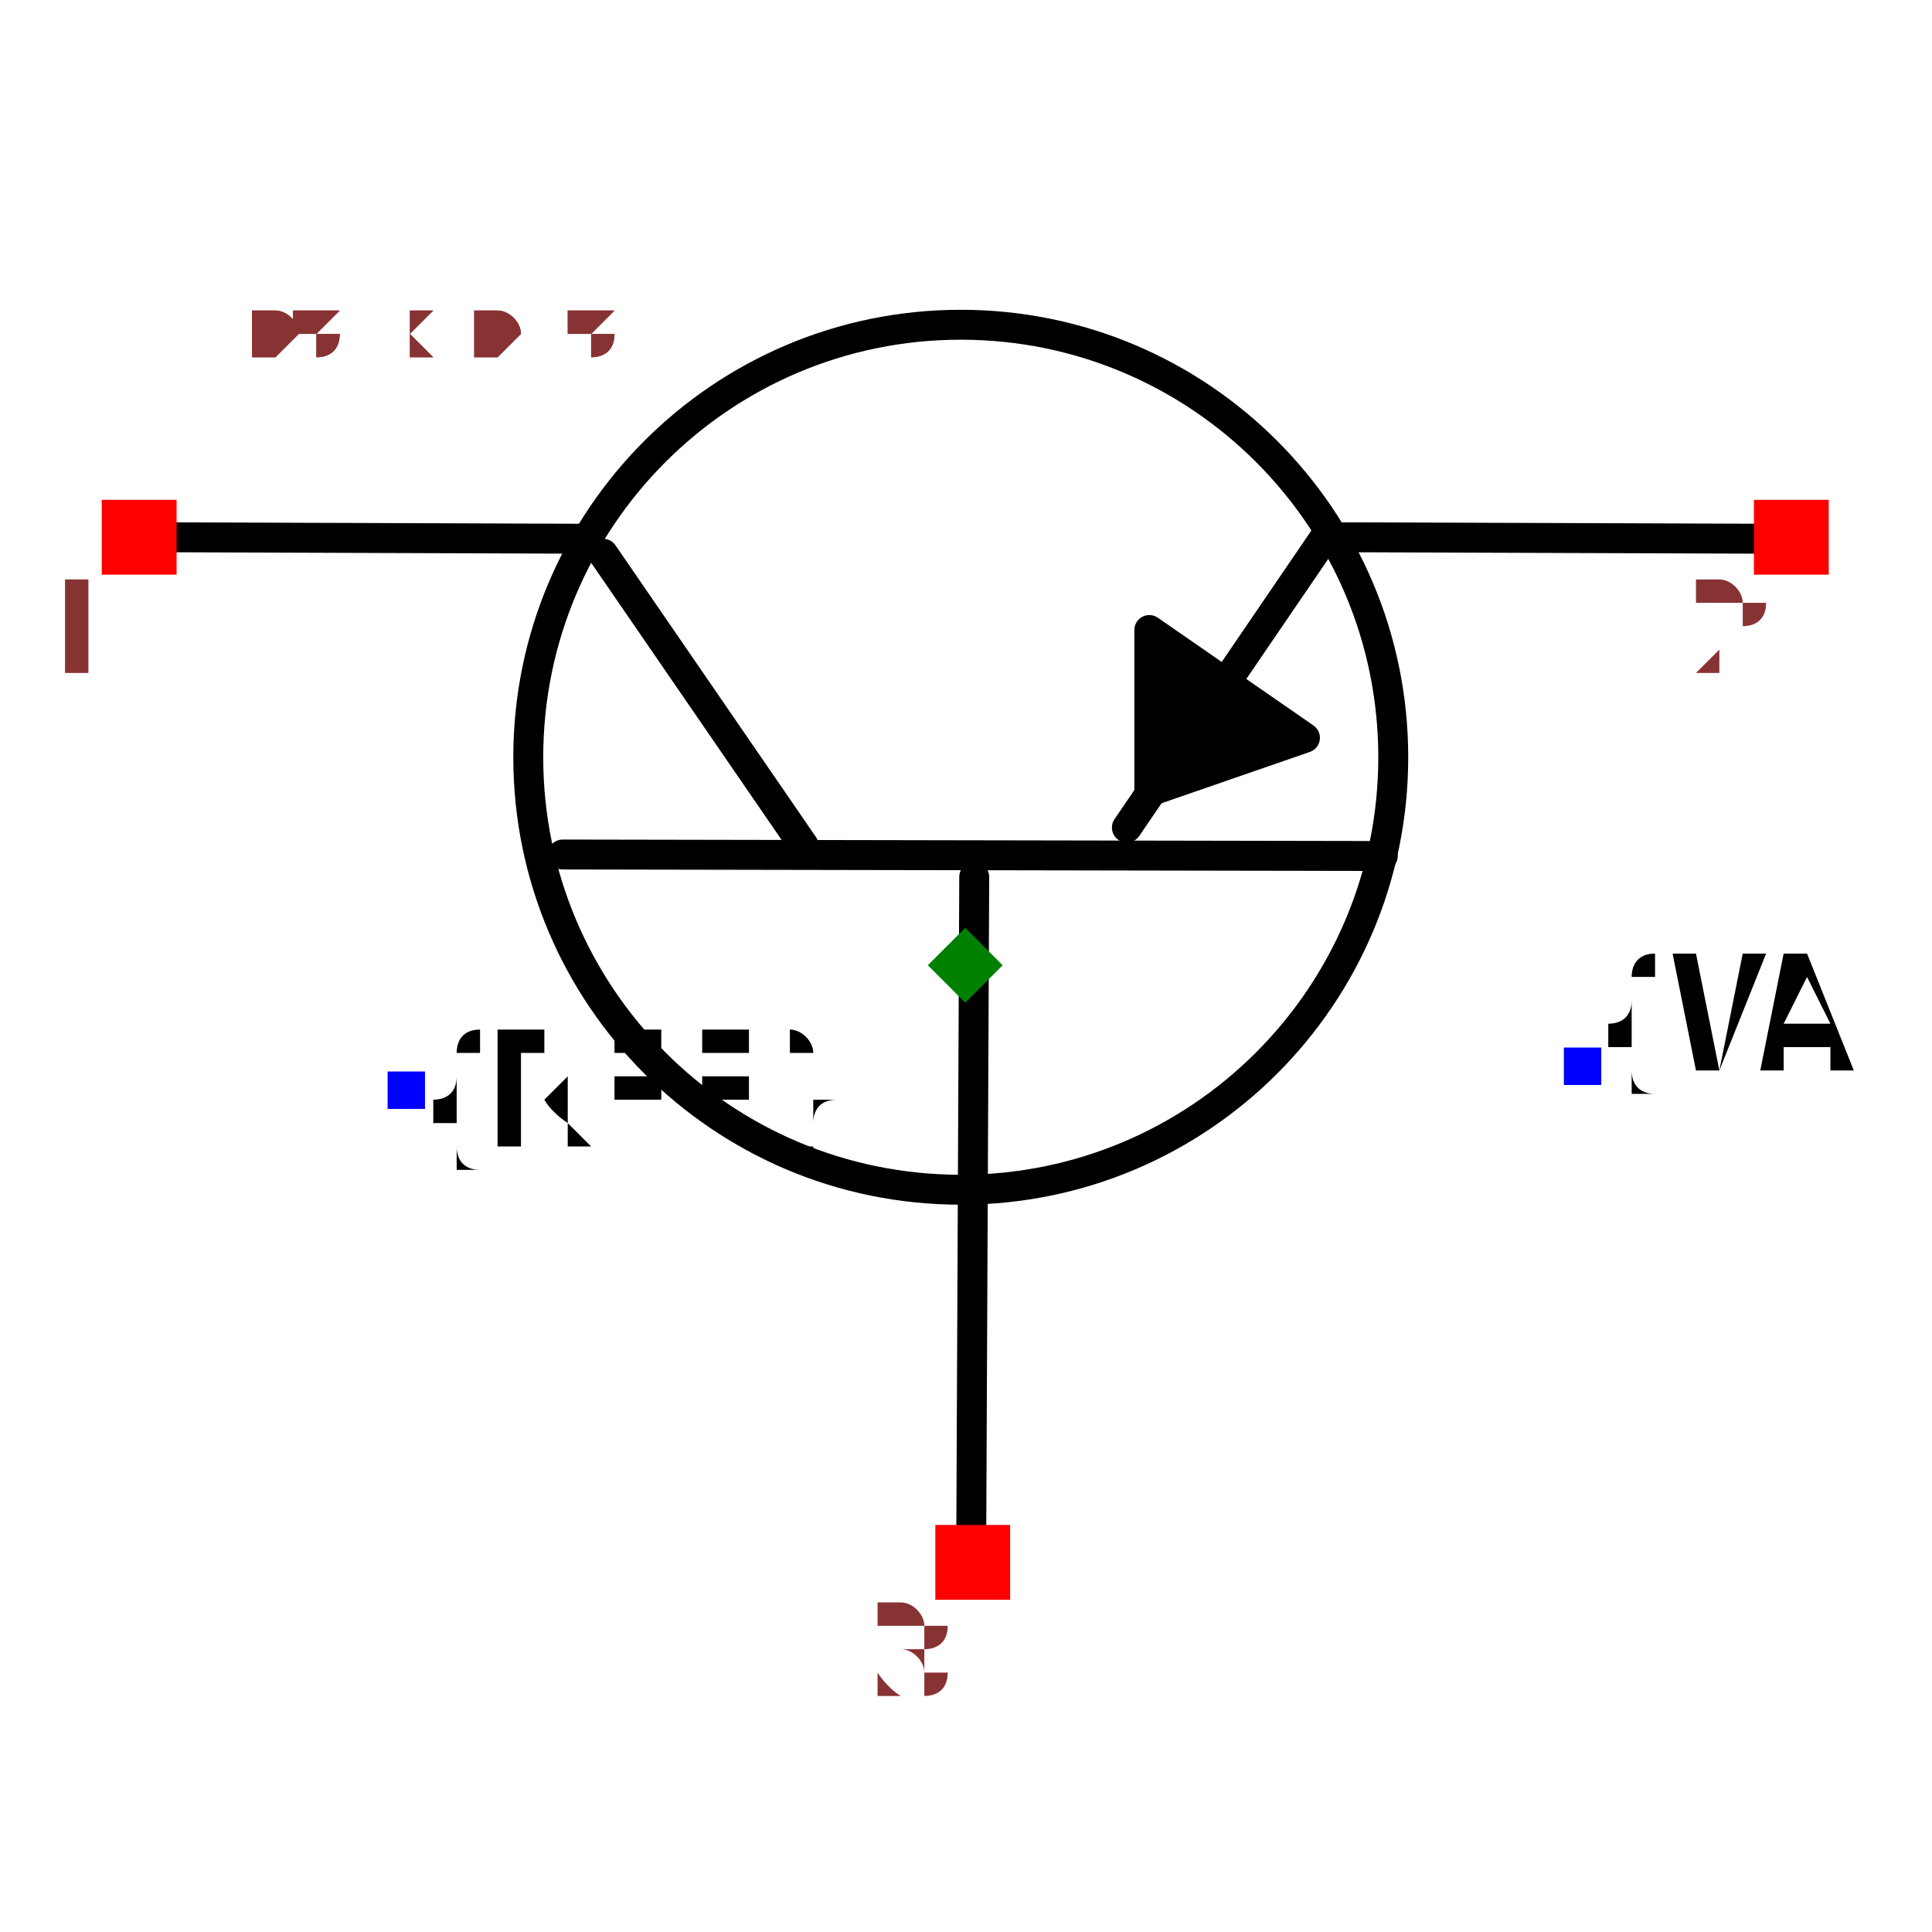
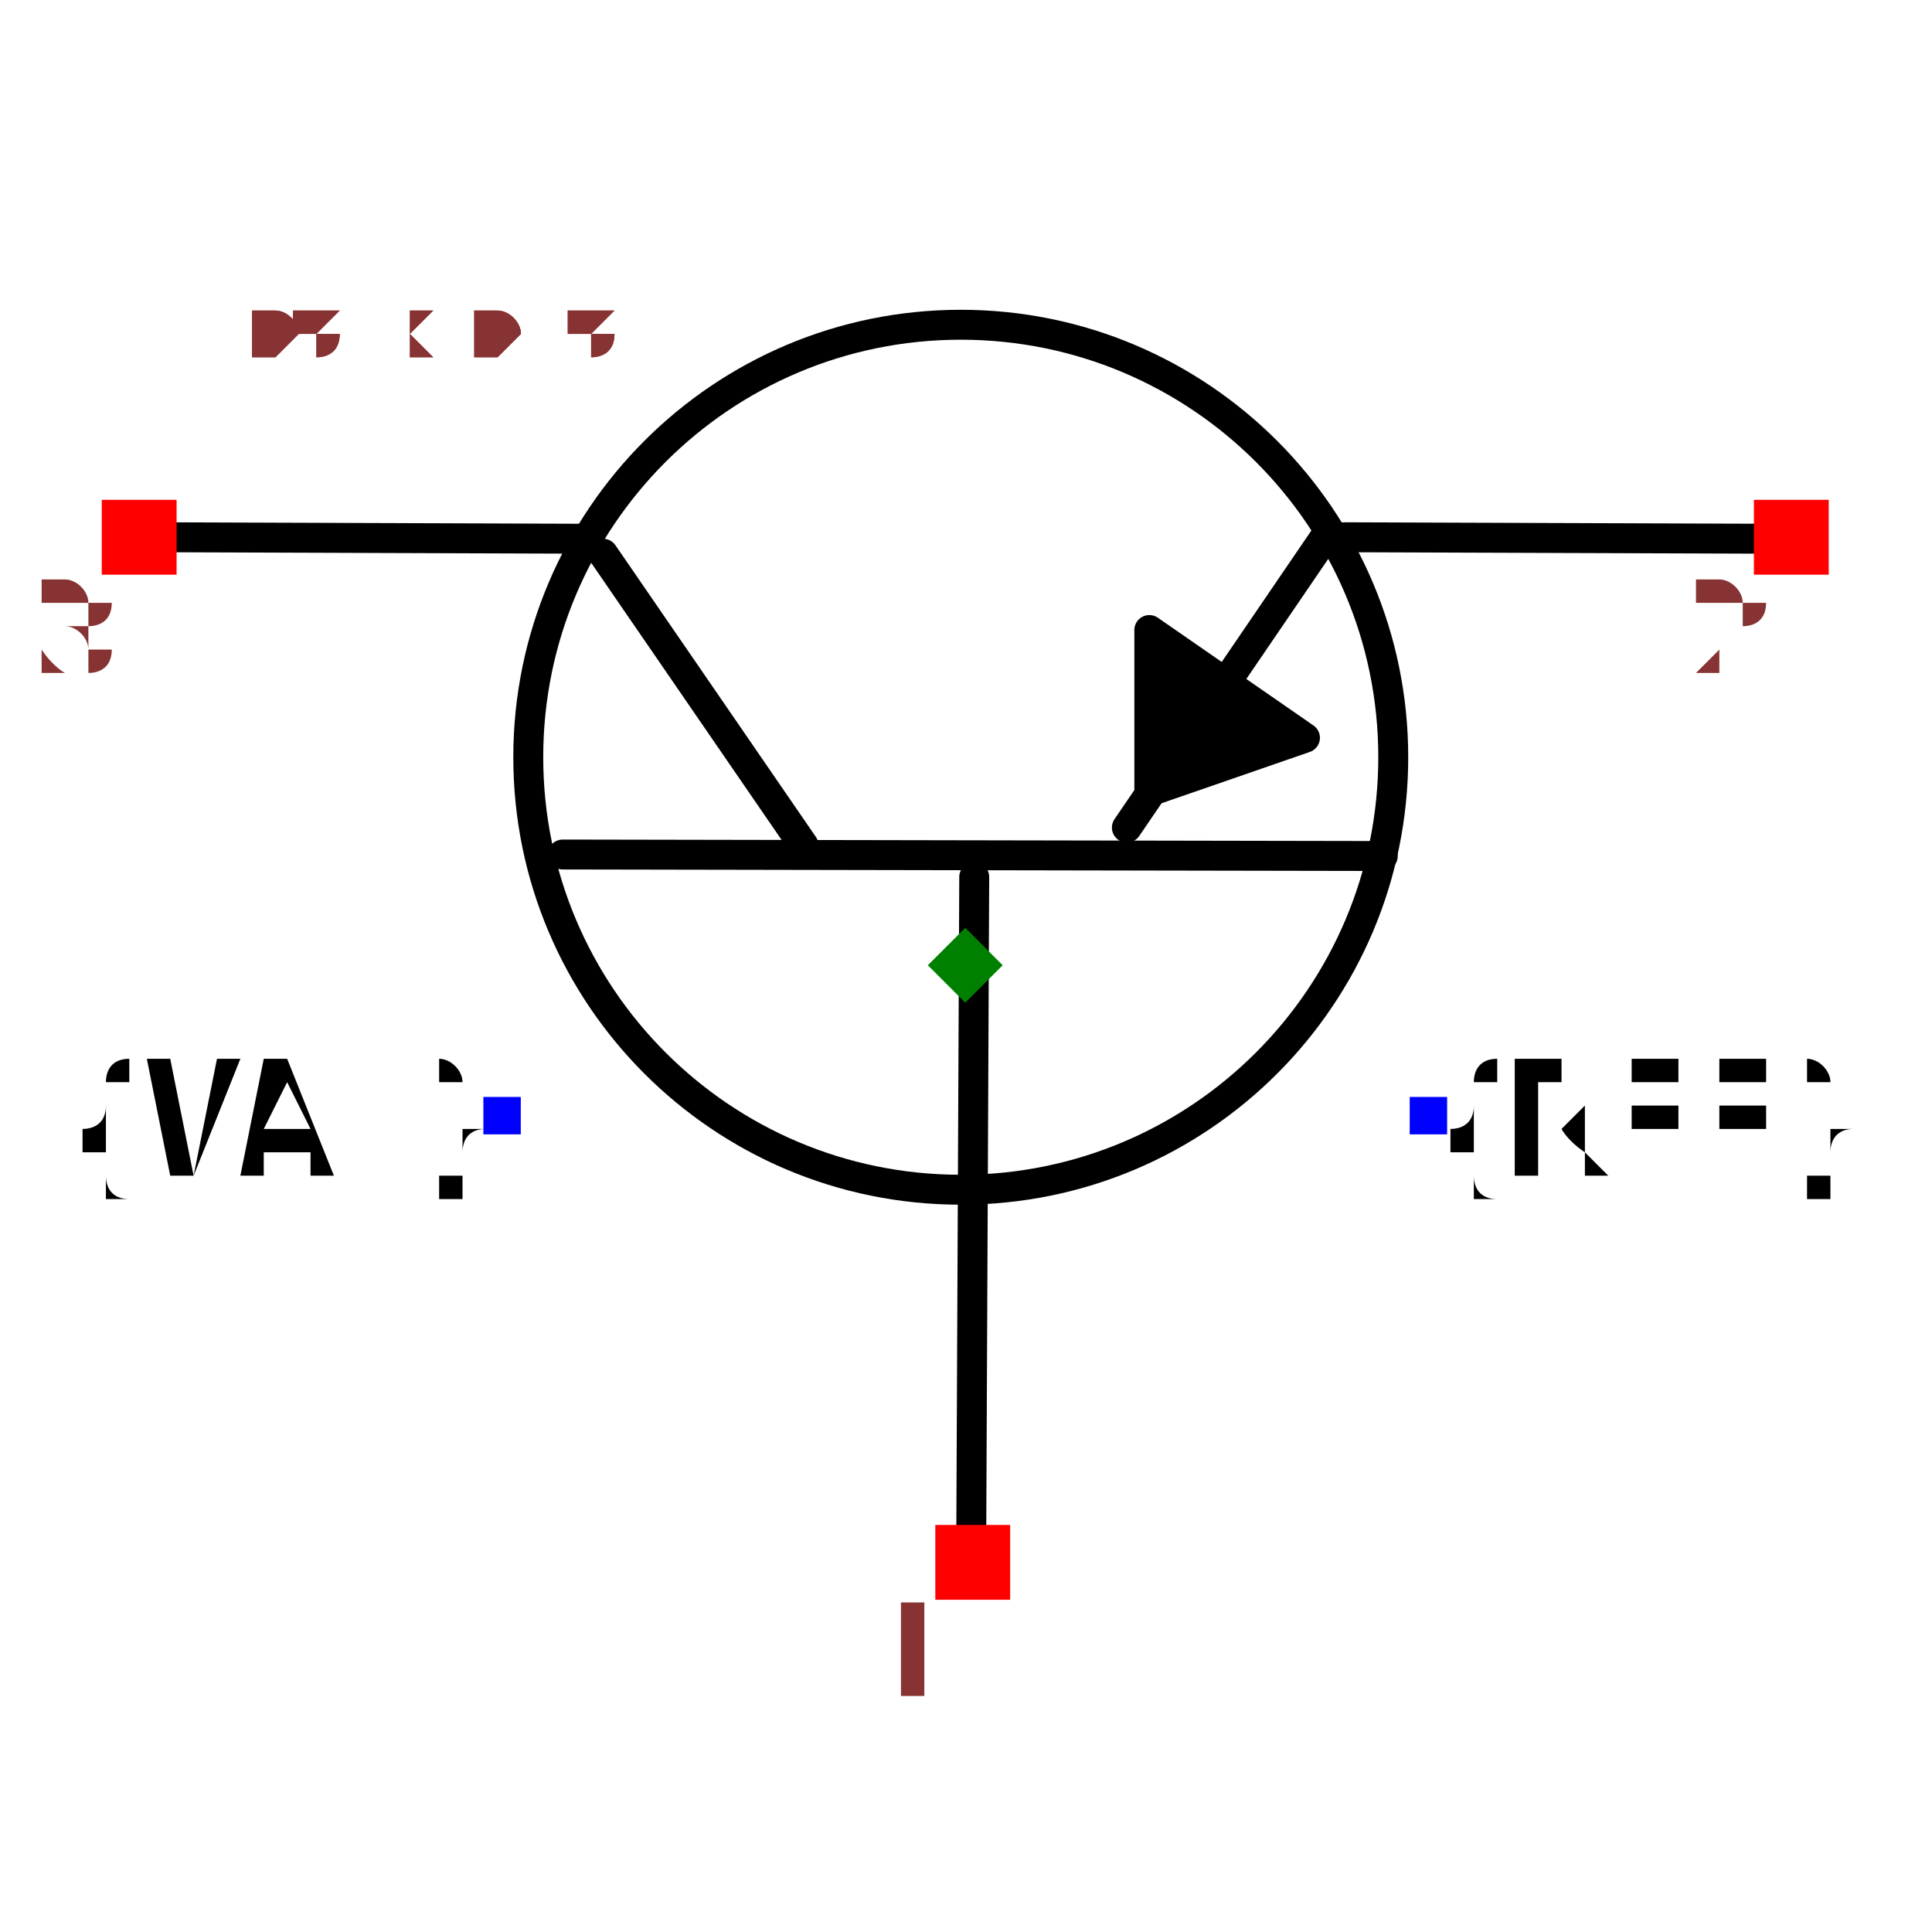
<svg xmlns="http://www.w3.org/2000/svg" width="150" height="150" viewBox="-0.645 -0.487 1.291 0.975">
  <path d="M0.004,0.385 L0.006,-0.059" fill="none" stroke="black" stroke-width="0.02" stroke-linecap="round" stroke-linejoin="round" />
  <path d="M-0.269,-0.074 L0.279,-0.073" fill="none" stroke="black" stroke-width="0.02" stroke-linecap="round" stroke-linejoin="round" />
  <path d="M-0.242,-0.275 L-0.108,-0.08" fill="none" stroke="black" stroke-width="0.02" stroke-linecap="round" stroke-linejoin="round" />
  <path d="M0.241,-0.287 L0.108,-0.092" fill="none" stroke="black" stroke-width="0.02" stroke-linecap="round" stroke-linejoin="round" />
  <path d="M-0.253,-0.285 L-0.538,-0.286" fill="none" stroke="black" stroke-width="0.02" stroke-linecap="round" stroke-linejoin="round" />
  <path d="M0.538,-0.285 L0.253,-0.286" fill="none" stroke="black" stroke-width="0.02" stroke-linecap="round" stroke-linejoin="round" />
  <path d="M0.227,-0.152 L0.123,-0.224 L0.123,-0.116 L0.227,-0.152" fill="black" stroke="black" stroke-width="0.02" stroke-linecap="round" stroke-linejoin="round" />
-   <text x="-0.373" y="0.084" dx="0" dy="0.038" text-anchor="start" style="font: 0.1px monospace; fill: black">{REF}</text>
-   <rect x="-0.386" y="0.071" width="0.025" height="0.025" fill="blue" />
-   <text x="0.413" y="0.068" dx="0" dy="0" text-anchor="undefined" style="font: 0.1px monospace; fill: black">{VAL}</text>
-   <rect x="0.4" y="0.055" width="0.025" height="0.025" fill="blue" />
  <circle cx="-0.003" cy="-0.139" r="0.289" fill="none" stroke="black" stroke-width="0.02" />
+   <text x="0.309" y="0.1" dx="0" dy="0.038" text-anchor="start" style="font: 0.1px monospace; fill: black">{REF}</text>
+   <rect x="0.297" y="0.088" width="0.025" height="0.025" fill="blue" />
+   <text x="-0.309" y="0.1" dx="0" dy="0.038" text-anchor="end" style="font: 0.1px monospace; fill: black">{VAL}</text>
+   <rect x="-0.322" y="0.088" width="0.025" height="0.025" fill="blue" />
  <rect x="-0.577" y="-0.311" width="0.05" height="0.05" fill="red" />
-   <text x="-0.592" y="-0.196" text-anchor="middle" style="font: 0.08px monospace; fill: #833;">1</text>
+   <text x="-0.592" y="-0.196" text-anchor="middle" style="font: 0.08px monospace; fill: #833;">3</text>
  <rect x="0.527" y="-0.311" width="0.05" height="0.05" fill="red" />
  <text x="0.512" y="-0.196" text-anchor="middle" style="font: 0.08px monospace; fill: #833;">2</text>
  <rect x="-0.02" y="0.374" width="0.05" height="0.05" fill="red" />
-   <text x="-0.035" y="0.489" text-anchor="middle" style="font: 0.08px monospace; fill: #833;">3</text>
+   <text x="-0.035" y="0.489" text-anchor="middle" style="font: 0.08px monospace; fill: #833;">1</text>
  <path d="M 1.3877787807814457e-16 -0.025 L 0.025 -1.1102230246251565e-16 L 1.3877787807814457e-16 0.025 L -0.025 -1.1102230246251565e-16 Z" fill="green" />
  <text x="-0.538" y="-0.406" style="font: 0.05px monospace; fill: #833;">1.08 x 0.81</text>
  <text x="-0.538" y="-0.406" style="font: 0.05px monospace; fill: #833;">1.08 x 0.81</text>
</svg>
